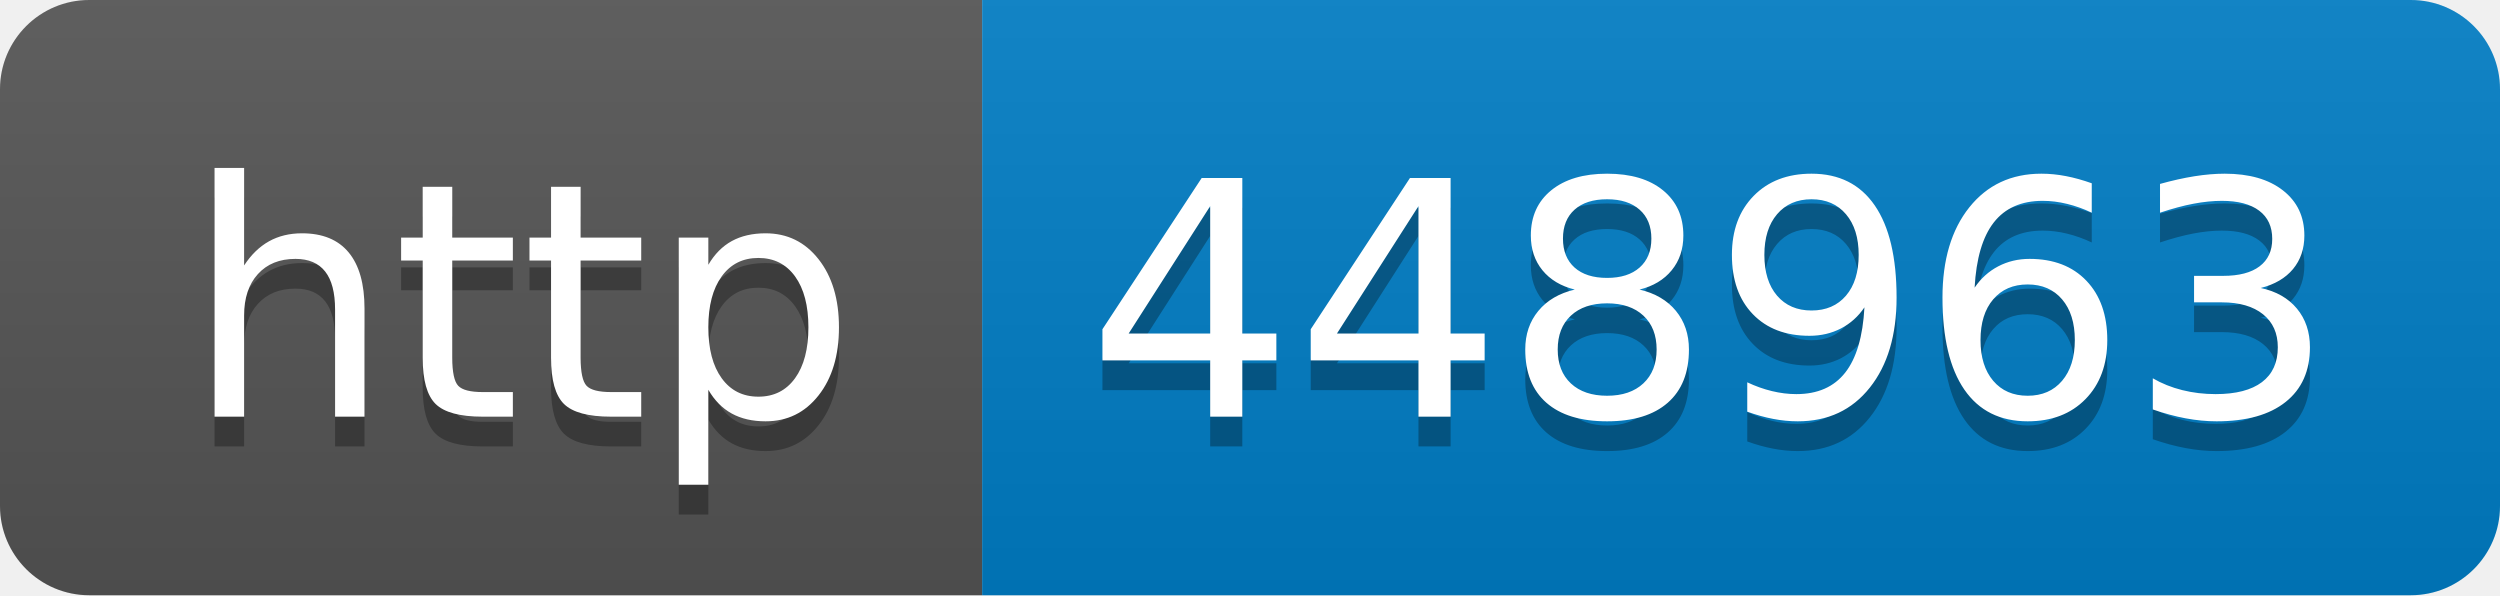
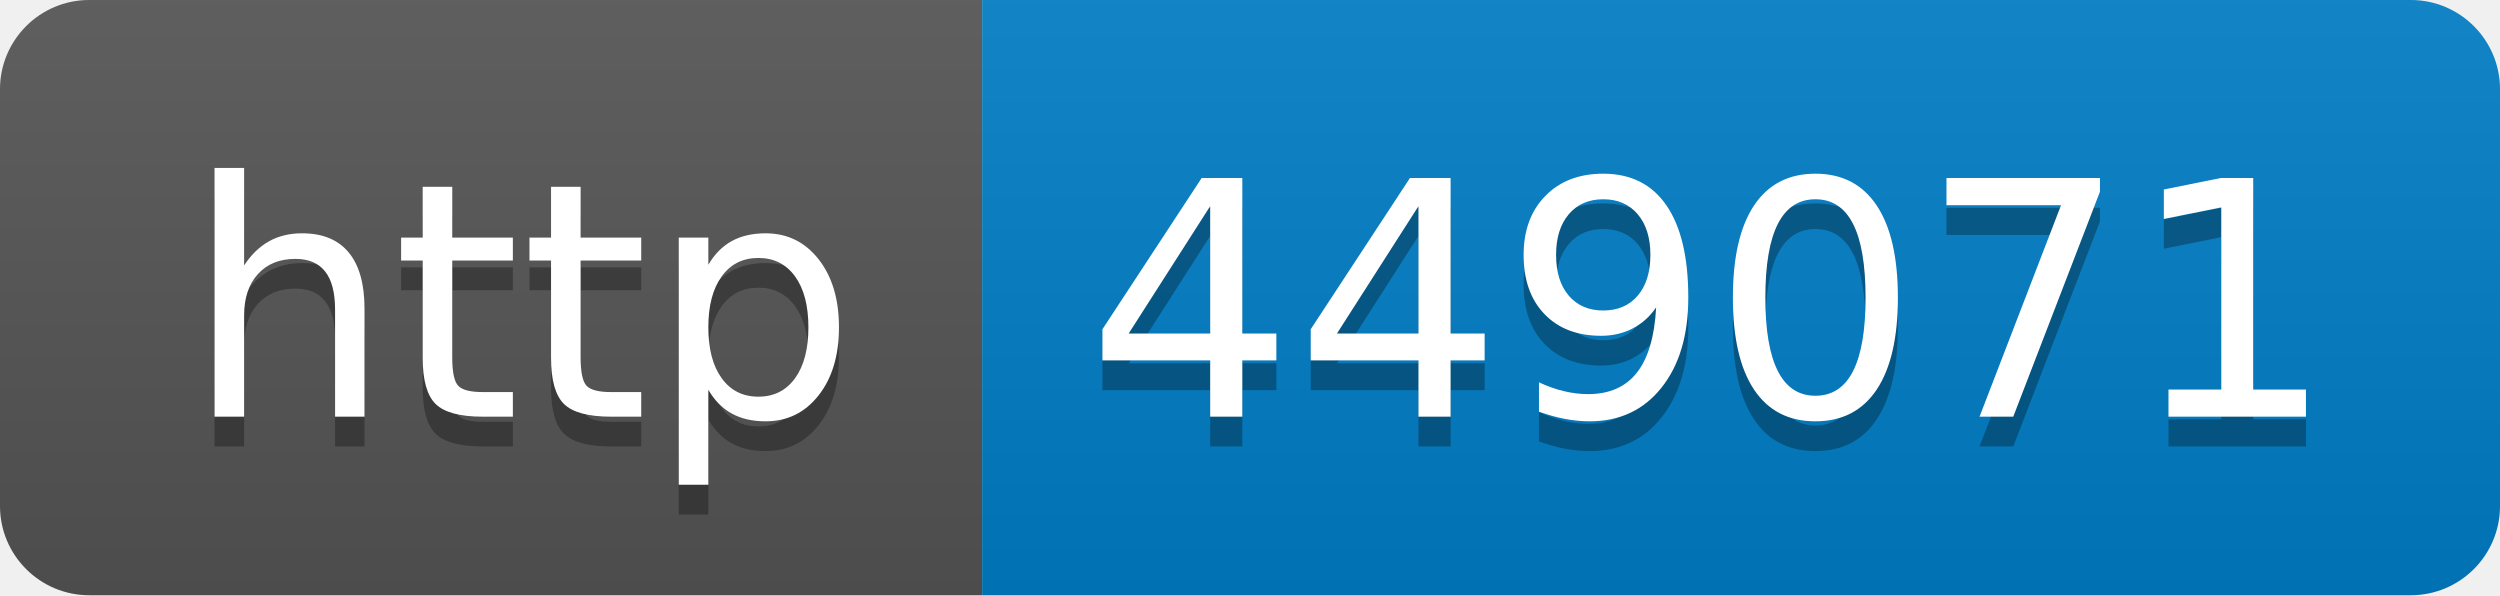
- <svg xmlns="http://www.w3.org/2000/svg" width="84" height="20" role="img" aria-label="http: 448963">
+ <svg xmlns="http://www.w3.org/2000/svg" width="84" height="20" role="img" aria-label="http: 449071">
  <linearGradient id="s" x2="0" y2="100%">
    <stop offset="0" stop-color="#bbb" stop-opacity=".1" />
    <stop offset="1" stop-opacity=".1" />
  </linearGradient>
  <clipPath id="r">
    <rect width="84" height="20" rx="3" fill="#fff" />
  </clipPath>
  <g clip-path="url(#r)">
    <rect width="33" height="20" fill="#555" />
    <rect x="33" width="51" height="20" fill="#007ec6" />
    <rect width="84" height="20" fill="url(#s)" />
  </g>
  <g fill="#fff" text-anchor="middle" font-family="Verdana,Geneva,DejaVu Sans,sans-serif" text-rendering="geometricPrecision" font-size="110">
    <text aria-hidden="true" x="175" y="150" fill="#010101" fill-opacity=".3" transform="scale(.1)" textLength="230">http</text>
    <text x="175" y="140" transform="scale(.1)" fill="#fff" textLength="230">http</text>
-     <text aria-hidden="true" x="575" y="150" fill="#010101" fill-opacity=".3" transform="scale(.1)" textLength="410">448963</text>
-     <text x="575" y="140" transform="scale(.1)" fill="#fff" textLength="410">448963</text>
+     <text aria-hidden="true" x="575" y="150" fill="#010101" fill-opacity=".3" transform="scale(.1)" textLength="410">449071</text>
+     <text x="575" y="140" transform="scale(.1)" fill="#fff" textLength="410">449071</text>
  </g>
</svg>
